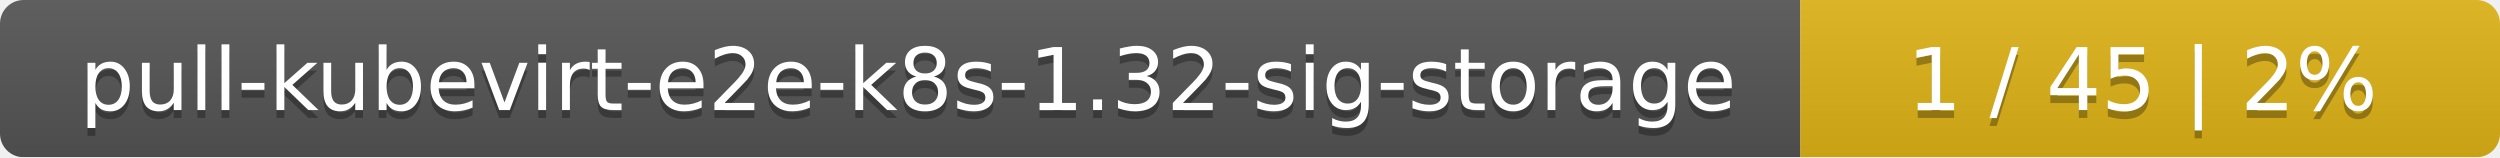
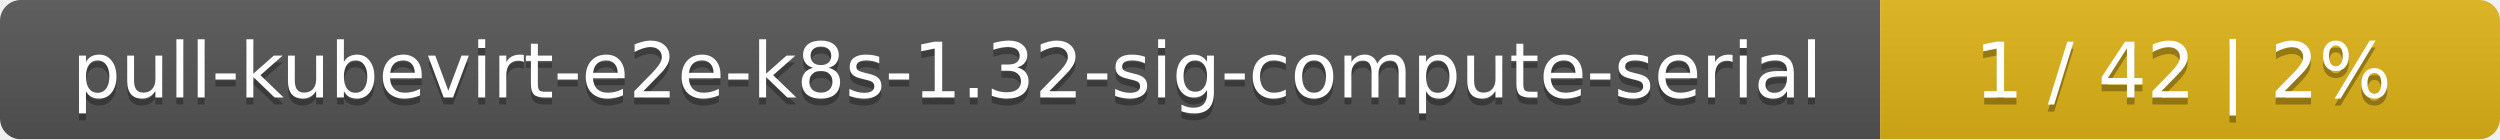
- <svg xmlns="http://www.w3.org/2000/svg" width="318" height="20">
+ <svg xmlns="http://www.w3.org/2000/svg" width="359" height="20">
  <linearGradient id="smooth" x2="0" y2="100%">
    <stop offset="0" stop-color="#bbb" stop-opacity=".1" />
    <stop offset="1" stop-opacity=".1" />
  </linearGradient>
  <mask id="round">
-     <rect width="318" height="20" rx="3" fill="#fff" />
+     <rect width="359" height="20" rx="3" fill="#fff" />
  </mask>
  <g mask="url(#round)">
-     <rect width="229" height="20" fill="#555" />
-     <rect x="229" width="89" height="20" fill="#dfb317" />
-     <rect width="318" height="20" fill="url(#smooth)" />
+     <rect width="270" height="20" fill="#555" />
+     <rect x="270" width="89" height="20" fill="#dfb317" />
+     <rect width="359" height="20" fill="url(#smooth)" />
  </g>
  <g fill="#fff" text-anchor="middle" font-family="DejaVu Sans,Verdana,Geneva,sans-serif" font-size="11">
-     <text x="115.5" y="15" fill="#010101" fill-opacity=".3">pull-kubevirt-e2e-k8s-1.32-sig-storage</text>
-     <text x="115.5" y="14">pull-kubevirt-e2e-k8s-1.32-sig-storage</text>
-     <text x="272.5" y="15" fill="#010101" fill-opacity=".3">1 / 45    |    2%</text>
-     <text x="272.5" y="14">1 / 45    |    2%</text>
+     <text x="136" y="15" fill="#010101" fill-opacity=".3">pull-kubevirt-e2e-k8s-1.32-sig-compute-serial</text>
+     <text x="136" y="14">pull-kubevirt-e2e-k8s-1.32-sig-compute-serial</text>
+     <text x="313.5" y="15" fill="#010101" fill-opacity=".3">1 / 42    |    2%</text>
+     <text x="313.5" y="14">1 / 42    |    2%</text>
  </g>
</svg>
